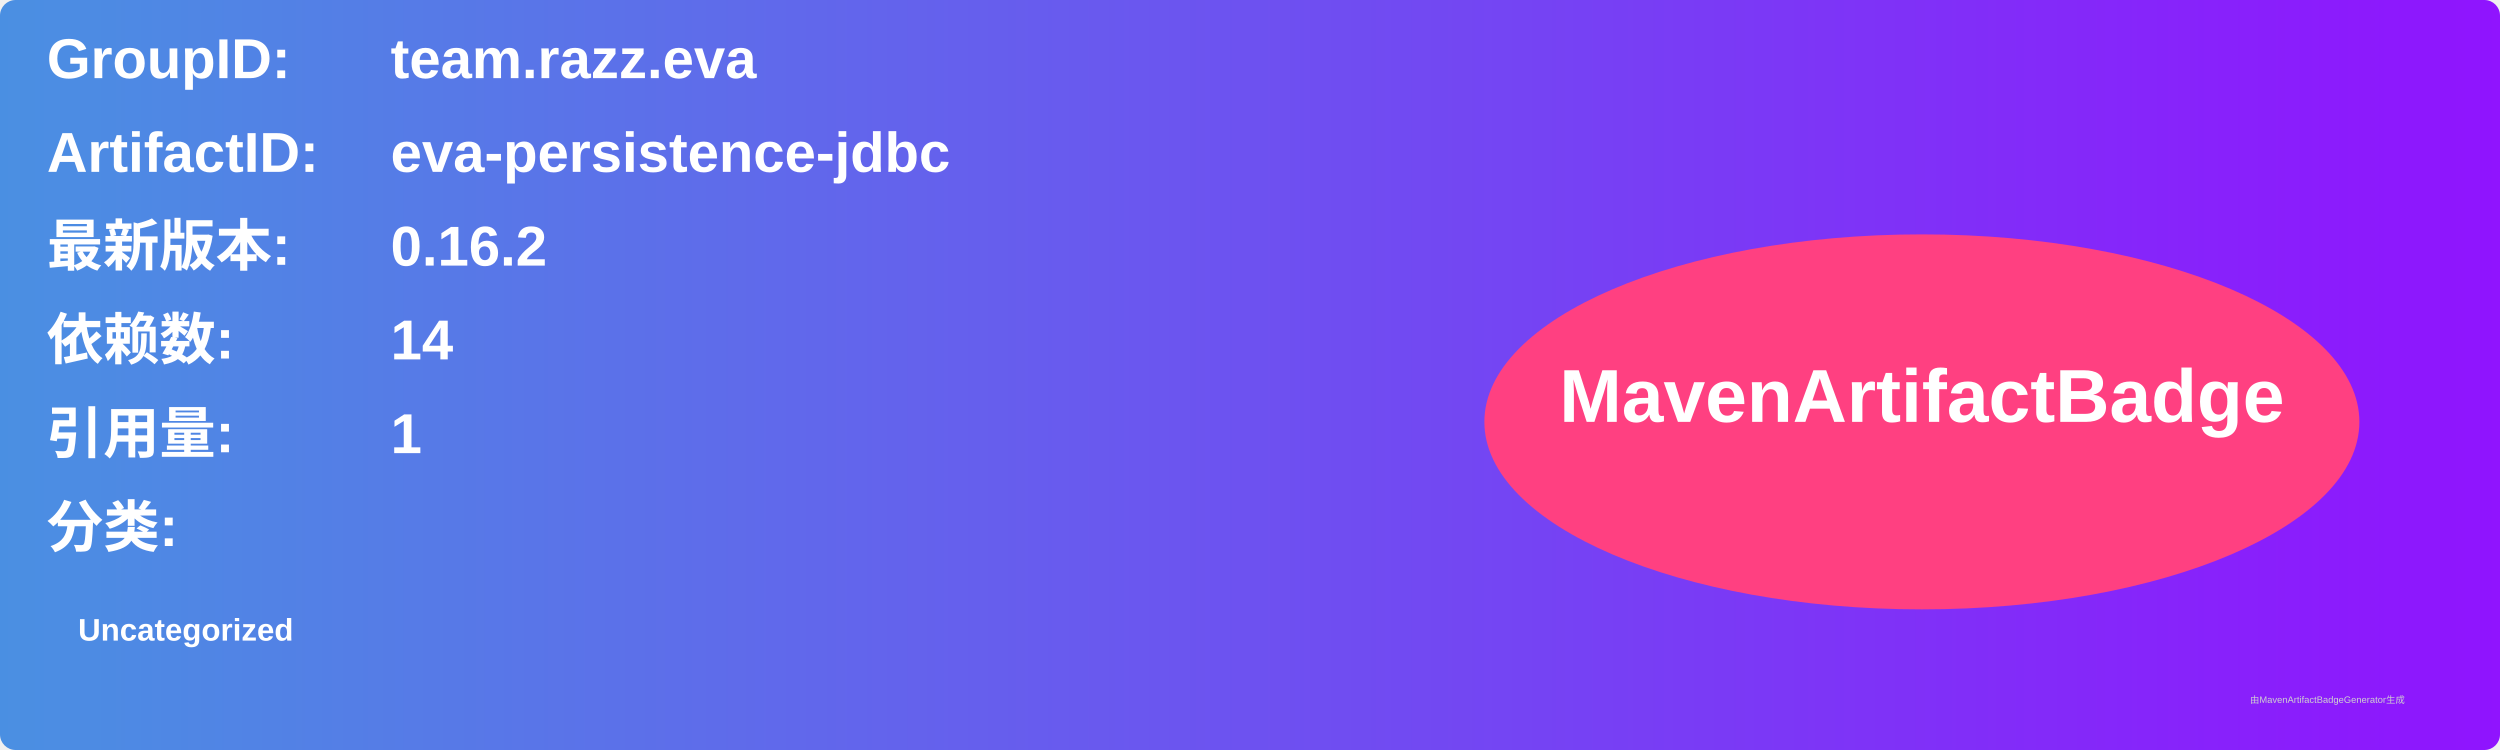
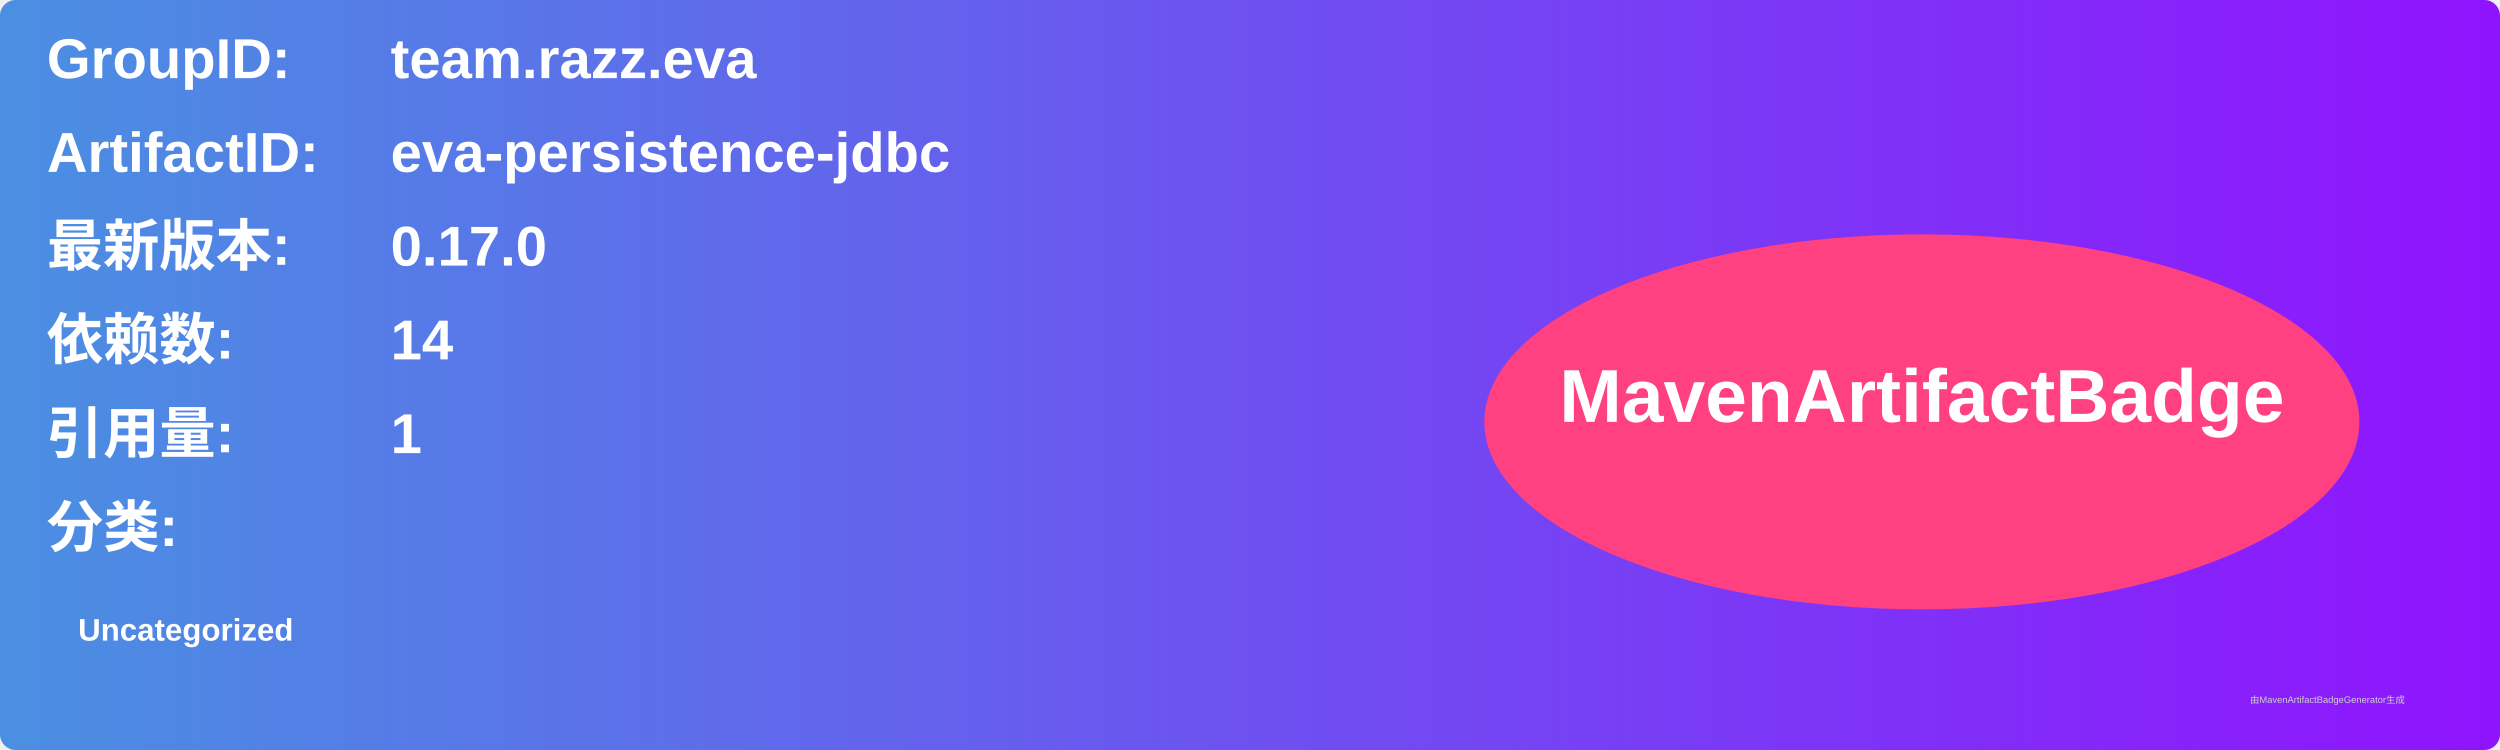
<svg xmlns="http://www.w3.org/2000/svg" width="800" height="240" viewBox="0 0 800 240">
  <linearGradient id="grad" x1="0%" y1="0%" x2="100%" y2="0%">
    <stop offset="0%" stop-color="#4a90e2" />
    <stop offset="100%" stop-color="#9013fe" />
  </linearGradient>
  <rect width="100%" height="100%" rx="5" ry="5" fill="url(#grad)" />
  <g transform="translate(15, 15)">
    <text x="0" y="10" font-family="Arial" font-size="18" fill="white" font-weight="bold" width="260">GroupID:</text>
    <text x="110" y="10" font-family="Arial" font-size="18" fill="white" font-weight="bold" width="460">team.razz.eva</text>
    <text x="0" y="40" font-family="Arial" font-size="18" fill="white" font-weight="bold" width="260">ArtifactID:</text>
    <text x="110" y="40" font-family="Arial" font-size="18" fill="white" font-weight="bold" width="460">eva-persistence-jdbc</text>
    <text x="0" y="70" font-family="Arial" font-size="18" fill="white" font-weight="bold">最新版本:</text>
    <text x="110" y="70" font-family="Arial" font-size="18" fill="white" font-weight="bold">
-       <tspan font-weight="bold">0.16.2</tspan>
+       <tspan font-weight="bold">0.17.0</tspan>
    </text>
    <text x="0" y="100" font-family="Arial" font-size="18" fill="white" font-weight="bold">依赖数: </text>
    <text x="110" y="100" font-family="Arial" font-size="18" fill="white">
      <tspan font-weight="bold">14</tspan>
    </text>
    <text x="0" y="130" font-family="Arial" font-size="18" fill="white" font-weight="bold">引用量: </text>
    <text x="110" y="130" font-family="Arial" font-size="18" fill="white">
      <tspan font-weight="bold">1</tspan>
    </text>
    <text x="0" y="160" font-family="Arial" font-size="18" fill="white" font-weight="bold">分类:</text>
    <text x="10" y="190" font-family="Arial" font-size="10" fill="white">
      <tspan font-weight="bold">Uncategorized</tspan>
    </text>
    <ellipse cx="600" cy="120" rx="140" ry="60" fill="#ff4081" />
    <text x="600" y="120" text-anchor="middle" font-family="Arial" font-size="24" fill="white" font-weight="bold">MavenArtifactBadge</text>
  </g>
  <text x="720" y="225" font-family="Arial" font-size="3" fill="#d0d0d0">由MavenArtifactBadgeGenerator生成</text>
</svg>
